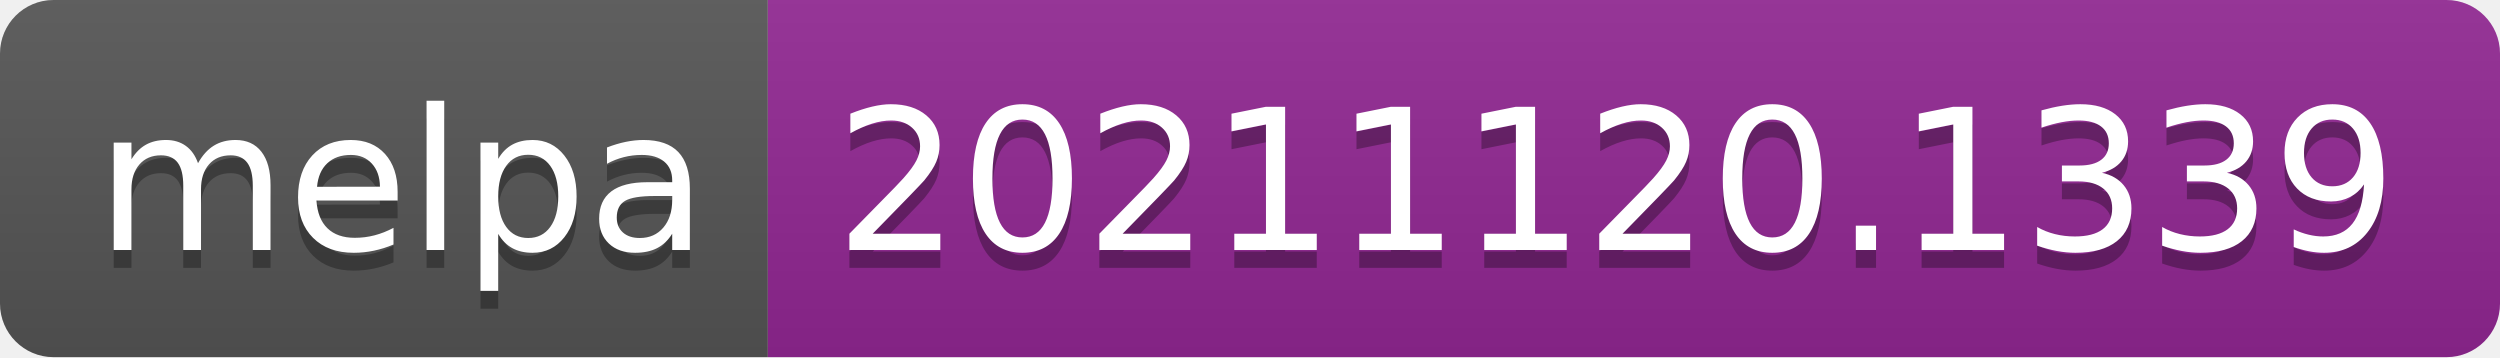
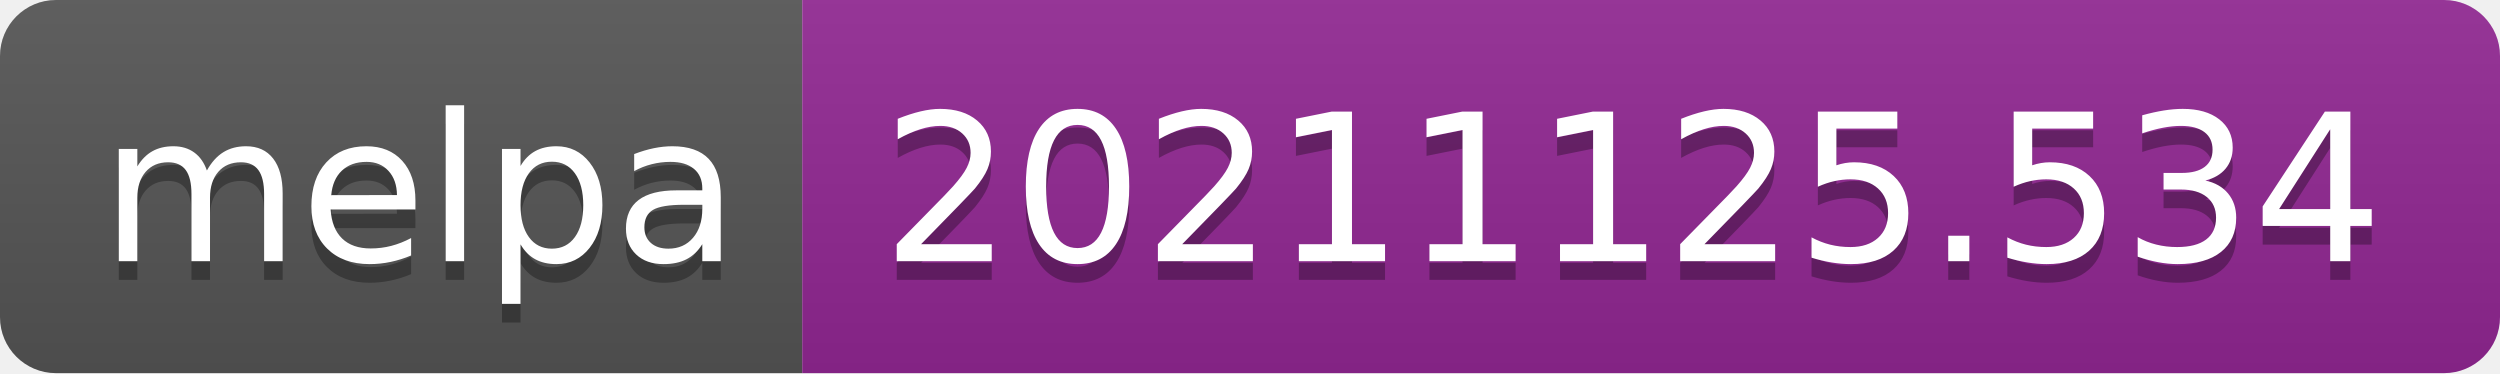
- <svg xmlns="http://www.w3.org/2000/svg" width="140" height="20" role="img" aria-label="melpa: 20211120.1339">
+ <svg xmlns="http://www.w3.org/2000/svg" width="134" height="20" role="img" aria-label="melpa: 20211125.534">
  <linearGradient id="s" x2="0" y2="100%">
    <stop offset="0" stop-color="#bbb" stop-opacity=".1" />
    <stop offset="1" stop-opacity=".1" />
  </linearGradient>
  <clipPath id="r">
-     <rect width="140" height="20" rx="3" fill="#fff" />
+     <rect width="134" height="20" rx="3" fill="#fff" />
  </clipPath>
  <g clip-path="url(#r)">
    <rect width="43" height="20" fill="#555" />
-     <rect x="43" width="97" height="20" fill="#922793" />
-     <rect width="140" height="20" fill="url(#s)" />
+     <rect x="43" width="91" height="20" fill="#922793" />
+     <rect width="134" height="20" fill="url(#s)" />
  </g>
  <g fill="#fff" text-anchor="middle" font-family="Verdana,Geneva,DejaVu Sans,sans-serif" text-rendering="geometricPrecision" font-size="110">
    <text aria-hidden="true" x="225" y="150" fill="#010101" fill-opacity=".3" transform="scale(.1)" textLength="330">melpa</text>
    <text x="225" y="140" transform="scale(.1)" fill="#fff" textLength="330">melpa</text>
-     <text aria-hidden="true" x="905" y="150" fill="#010101" fill-opacity=".3" transform="scale(.1)" textLength="870">20211120.1339</text>
-     <text x="905" y="140" transform="scale(.1)" fill="#fff" textLength="870">20211120.1339</text>
+     <text aria-hidden="true" x="875" y="150" fill="#010101" fill-opacity=".3" transform="scale(.1)" textLength="810">20211125.534</text>
+     <text x="875" y="140" transform="scale(.1)" fill="#fff" textLength="810">20211125.534</text>
  </g>
</svg>
